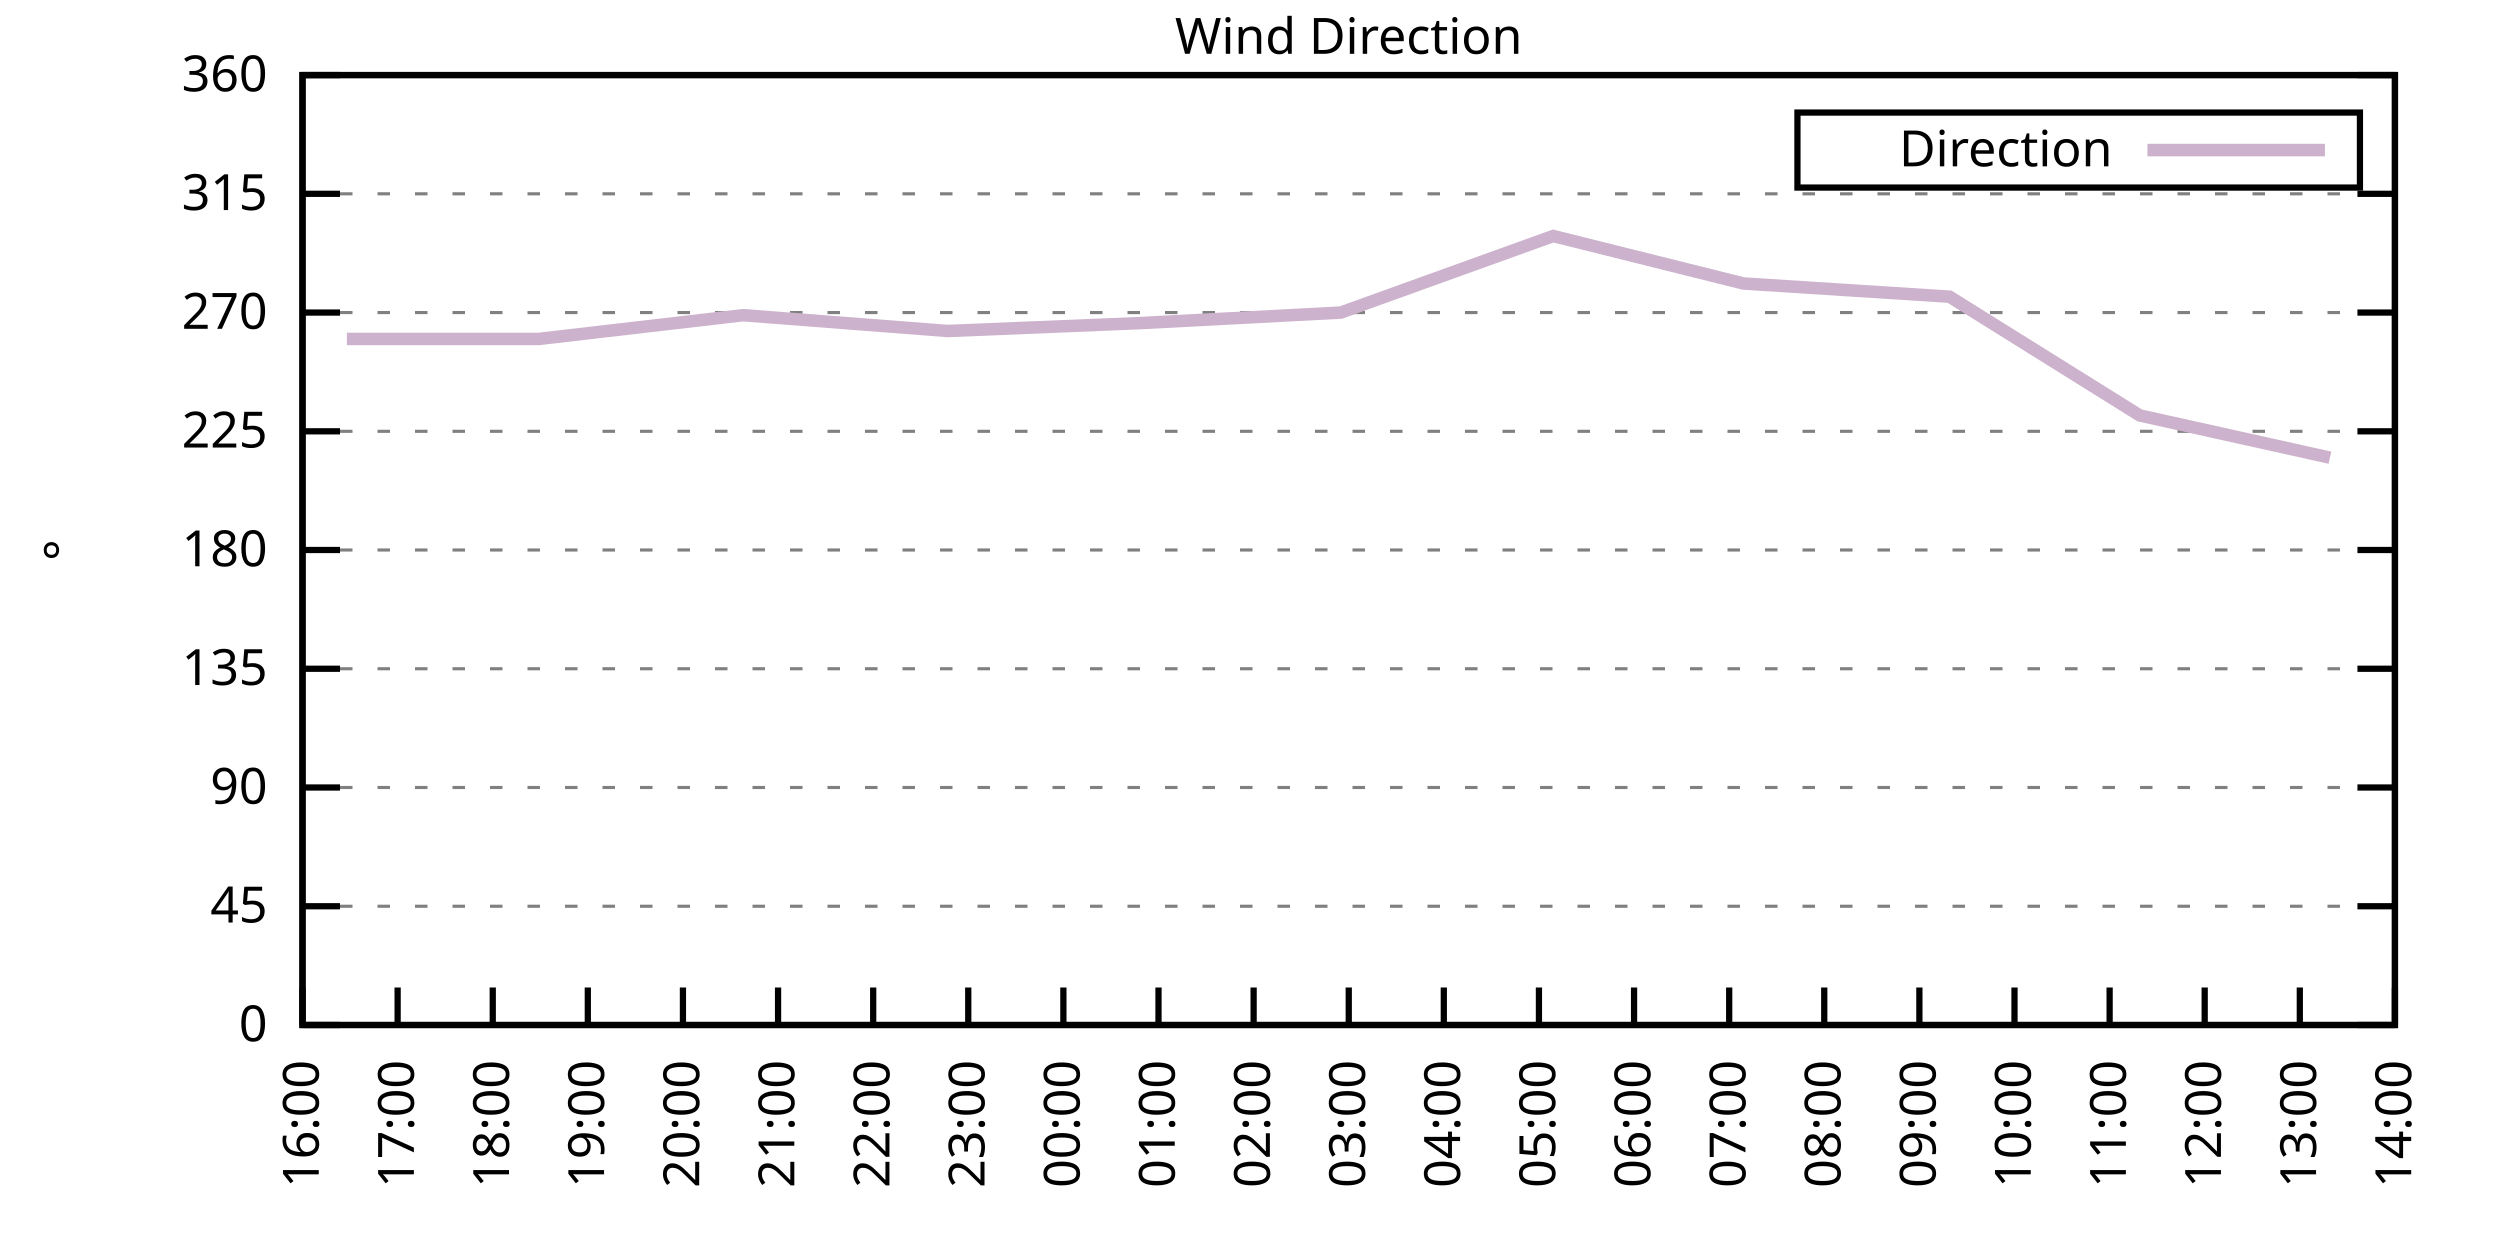
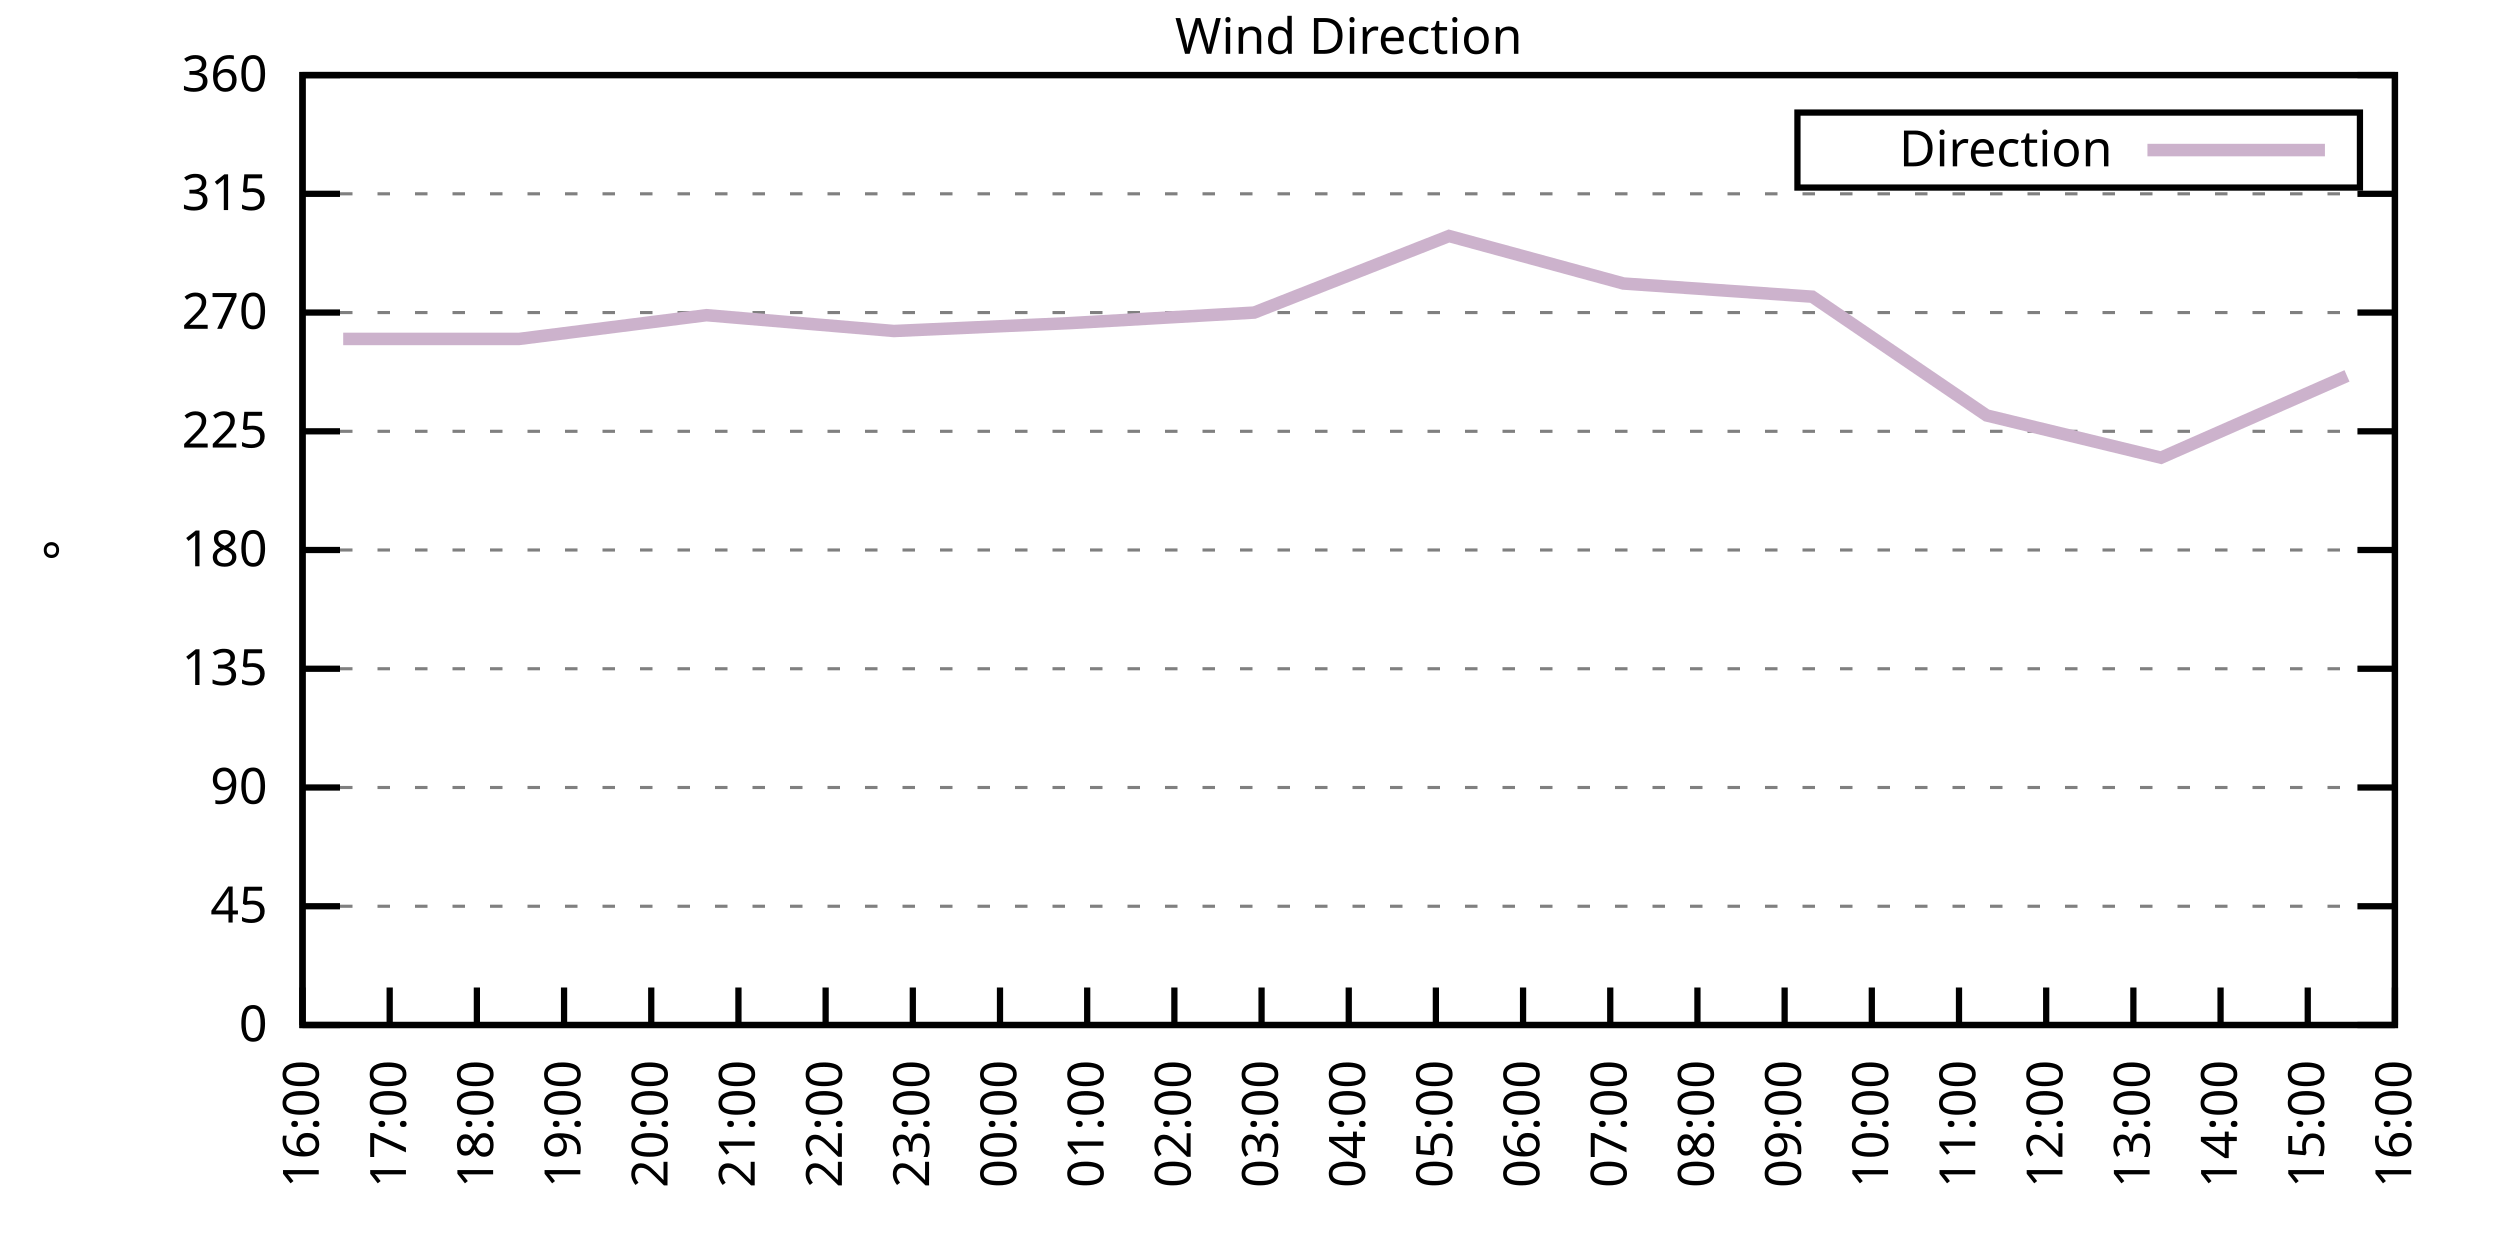
<svg xmlns="http://www.w3.org/2000/svg" xmlns:xlink="http://www.w3.org/1999/xlink" width="400" height="200" viewBox="0 0 400 200">
  <g id="gnuplot_canvas">
    <rect x="0" y="0" width="400" height="200" fill="none" />
    <defs>
      <circle id="gpDot" r="0.5" stroke-width="0.5" stroke="currentColor" />
      <path id="gpPt0" stroke-width="0.333" stroke="currentColor" d="M-1,0 h2 M0,-1 v2" />
      <path id="gpPt1" stroke-width="0.333" stroke="currentColor" d="M-1,-1 L1,1 M1,-1 L-1,1" />
      <path id="gpPt2" stroke-width="0.333" stroke="currentColor" d="M-1,0 L1,0 M0,-1 L0,1 M-1,-1 L1,1 M-1,1 L1,-1" />
      <rect id="gpPt3" stroke-width="0.333" stroke="currentColor" x="-1" y="-1" width="2" height="2" />
      <rect id="gpPt4" stroke-width="0.333" stroke="currentColor" fill="currentColor" x="-1" y="-1" width="2" height="2" />
      <circle id="gpPt5" stroke-width="0.333" stroke="currentColor" cx="0" cy="0" r="1" />
      <use xlink:href="#gpPt5" id="gpPt6" fill="currentColor" stroke="none" />
      <path id="gpPt7" stroke-width="0.333" stroke="currentColor" d="M0,-1.33 L-1.33,0.67 L1.33,0.67 z" />
      <use xlink:href="#gpPt7" id="gpPt8" fill="currentColor" stroke="none" />
      <use xlink:href="#gpPt7" id="gpPt9" stroke="currentColor" transform="rotate(180)" />
      <use xlink:href="#gpPt9" id="gpPt10" fill="currentColor" stroke="none" />
      <use xlink:href="#gpPt3" id="gpPt11" stroke="currentColor" transform="rotate(45)" />
      <use xlink:href="#gpPt11" id="gpPt12" fill="currentColor" stroke="none" />
      <path id="gpPt13" stroke-width="0.333" stroke="currentColor" d="M0,1.330 L1.265,0.411 L0.782,-1.067 L-0.782,-1.076 L-1.265,0.411 z" />
      <use xlink:href="#gpPt13" id="gpPt14" fill="currentColor" stroke="none" />
      <filter id="textbox" filterUnits="objectBoundingBox" x="0" y="0" height="1" width="1">
        <feFlood flood-color="white" flood-opacity="1" result="bgnd" />
        <feComposite in="SourceGraphic" in2="bgnd" operator="atop" />
      </filter>
      <filter id="greybox" filterUnits="objectBoundingBox" x="0" y="0" height="1" width="1">
        <feFlood flood-color="lightgrey" flood-opacity="1" result="grey" />
        <feComposite in="SourceGraphic" in2="grey" operator="atop" />
      </filter>
    </defs>
    <g fill="none" color="white" stroke="currentColor" stroke-width="1.00" stroke-linecap="butt" stroke-linejoin="miter">
</g>
    <g fill="none" color="black" stroke="currentColor" stroke-width="1.00" stroke-linecap="butt" stroke-linejoin="miter">
      <g stroke="none" shape-rendering="crispEdges">
        <polygon fill="rgb(255, 255, 255)" points="48.40,164.00 383.18,164.00 383.18,12.02 48.40,12.02 " />
      </g>
    </g>
    <g fill="none" color="black" stroke="currentColor" stroke-width="1.00" stroke-linecap="butt" stroke-linejoin="miter">
</g>
    <g fill="none" color="black" stroke="black" stroke-width="0.50" stroke-linecap="butt" stroke-linejoin="miter">
</g>
    <g fill="none" color="gray" stroke="currentColor" stroke-width="0.50" stroke-linecap="butt" stroke-linejoin="miter">
      <path stroke="gray" stroke-dasharray="2,4" class="gridline" d="M48.40,164.00 L383.19,164.00  " />
    </g>
    <g fill="none" color="gray" stroke="gray" stroke-width="1.00" stroke-linecap="butt" stroke-linejoin="miter">
</g>
    <g fill="none" color="black" stroke="currentColor" stroke-width="1.00" stroke-linecap="butt" stroke-linejoin="miter">
      <path stroke="black" d="M48.40,164.00 L54.40,164.00 M383.19,164.00 L377.19,164.00  " />
      <g transform="translate(42.80,166.60)" stroke="none" fill="black" font-family="Sans" font-size="8.00" text-anchor="end">
        <text>
          <tspan font-family="Sans"> 0</tspan>
        </text>
      </g>
    </g>
    <g fill="none" color="black" stroke="currentColor" stroke-width="1.00" stroke-linecap="butt" stroke-linejoin="miter">
</g>
    <g fill="none" color="black" stroke="black" stroke-width="0.50" stroke-linecap="butt" stroke-linejoin="miter">
</g>
    <g fill="none" color="gray" stroke="currentColor" stroke-width="0.50" stroke-linecap="butt" stroke-linejoin="miter">
      <path stroke="gray" stroke-dasharray="2,4" class="gridline" d="M48.40,145.00 L383.19,145.00  " />
    </g>
    <g fill="none" color="gray" stroke="gray" stroke-width="1.00" stroke-linecap="butt" stroke-linejoin="miter">
</g>
    <g fill="none" color="black" stroke="currentColor" stroke-width="1.00" stroke-linecap="butt" stroke-linejoin="miter">
      <path stroke="black" d="M48.40,145.00 L54.40,145.00 M383.19,145.00 L377.19,145.00  " />
      <g transform="translate(42.80,147.60)" stroke="none" fill="black" font-family="Sans" font-size="8.00" text-anchor="end">
        <text>
          <tspan font-family="Sans"> 45</tspan>
        </text>
      </g>
    </g>
    <g fill="none" color="black" stroke="currentColor" stroke-width="1.00" stroke-linecap="butt" stroke-linejoin="miter">
</g>
    <g fill="none" color="black" stroke="black" stroke-width="0.50" stroke-linecap="butt" stroke-linejoin="miter">
</g>
    <g fill="none" color="gray" stroke="currentColor" stroke-width="0.50" stroke-linecap="butt" stroke-linejoin="miter">
      <path stroke="gray" stroke-dasharray="2,4" class="gridline" d="M48.40,126.00 L383.19,126.00  " />
    </g>
    <g fill="none" color="gray" stroke="gray" stroke-width="1.00" stroke-linecap="butt" stroke-linejoin="miter">
</g>
    <g fill="none" color="black" stroke="currentColor" stroke-width="1.00" stroke-linecap="butt" stroke-linejoin="miter">
      <path stroke="black" d="M48.40,126.00 L54.40,126.00 M383.19,126.00 L377.19,126.00  " />
      <g transform="translate(42.80,128.60)" stroke="none" fill="black" font-family="Sans" font-size="8.00" text-anchor="end">
        <text>
          <tspan font-family="Sans"> 90</tspan>
        </text>
      </g>
    </g>
    <g fill="none" color="black" stroke="currentColor" stroke-width="1.00" stroke-linecap="butt" stroke-linejoin="miter">
</g>
    <g fill="none" color="black" stroke="black" stroke-width="0.50" stroke-linecap="butt" stroke-linejoin="miter">
</g>
    <g fill="none" color="gray" stroke="currentColor" stroke-width="0.50" stroke-linecap="butt" stroke-linejoin="miter">
      <path stroke="gray" stroke-dasharray="2,4" class="gridline" d="M48.40,107.00 L383.19,107.00  " />
    </g>
    <g fill="none" color="gray" stroke="gray" stroke-width="1.00" stroke-linecap="butt" stroke-linejoin="miter">
</g>
    <g fill="none" color="black" stroke="currentColor" stroke-width="1.00" stroke-linecap="butt" stroke-linejoin="miter">
      <path stroke="black" d="M48.40,107.00 L54.40,107.00 M383.19,107.00 L377.19,107.00  " />
      <g transform="translate(42.80,109.60)" stroke="none" fill="black" font-family="Sans" font-size="8.00" text-anchor="end">
        <text>
          <tspan font-family="Sans"> 135</tspan>
        </text>
      </g>
    </g>
    <g fill="none" color="black" stroke="currentColor" stroke-width="1.00" stroke-linecap="butt" stroke-linejoin="miter">
</g>
    <g fill="none" color="black" stroke="black" stroke-width="0.50" stroke-linecap="butt" stroke-linejoin="miter">
</g>
    <g fill="none" color="gray" stroke="currentColor" stroke-width="0.50" stroke-linecap="butt" stroke-linejoin="miter">
      <path stroke="gray" stroke-dasharray="2,4" class="gridline" d="M48.40,88.00 L383.19,88.00  " />
    </g>
    <g fill="none" color="gray" stroke="gray" stroke-width="1.00" stroke-linecap="butt" stroke-linejoin="miter">
</g>
    <g fill="none" color="black" stroke="currentColor" stroke-width="1.00" stroke-linecap="butt" stroke-linejoin="miter">
      <path stroke="black" d="M48.40,88.00 L54.40,88.00 M383.19,88.00 L377.19,88.00  " />
      <g transform="translate(42.80,90.60)" stroke="none" fill="black" font-family="Sans" font-size="8.00" text-anchor="end">
        <text>
          <tspan font-family="Sans"> 180</tspan>
        </text>
      </g>
    </g>
    <g fill="none" color="black" stroke="currentColor" stroke-width="1.00" stroke-linecap="butt" stroke-linejoin="miter">
</g>
    <g fill="none" color="black" stroke="black" stroke-width="0.50" stroke-linecap="butt" stroke-linejoin="miter">
</g>
    <g fill="none" color="gray" stroke="currentColor" stroke-width="0.50" stroke-linecap="butt" stroke-linejoin="miter">
      <path stroke="gray" stroke-dasharray="2,4" class="gridline" d="M48.40,69.01 L383.19,69.01  " />
    </g>
    <g fill="none" color="gray" stroke="gray" stroke-width="1.00" stroke-linecap="butt" stroke-linejoin="miter">
</g>
    <g fill="none" color="black" stroke="currentColor" stroke-width="1.00" stroke-linecap="butt" stroke-linejoin="miter">
      <path stroke="black" d="M48.40,69.01 L54.40,69.01 M383.19,69.01 L377.19,69.01  " />
      <g transform="translate(42.80,71.61)" stroke="none" fill="black" font-family="Sans" font-size="8.00" text-anchor="end">
        <text>
          <tspan font-family="Sans"> 225</tspan>
        </text>
      </g>
    </g>
    <g fill="none" color="black" stroke="currentColor" stroke-width="1.00" stroke-linecap="butt" stroke-linejoin="miter">
</g>
    <g fill="none" color="black" stroke="black" stroke-width="0.50" stroke-linecap="butt" stroke-linejoin="miter">
</g>
    <g fill="none" color="gray" stroke="currentColor" stroke-width="0.50" stroke-linecap="butt" stroke-linejoin="miter">
      <path stroke="gray" stroke-dasharray="2,4" class="gridline" d="M48.40,50.01 L383.19,50.01  " />
    </g>
    <g fill="none" color="gray" stroke="gray" stroke-width="1.00" stroke-linecap="butt" stroke-linejoin="miter">
</g>
    <g fill="none" color="black" stroke="currentColor" stroke-width="1.00" stroke-linecap="butt" stroke-linejoin="miter">
      <path stroke="black" d="M48.40,50.01 L54.40,50.01 M383.19,50.01 L377.19,50.01  " />
      <g transform="translate(42.80,52.61)" stroke="none" fill="black" font-family="Sans" font-size="8.00" text-anchor="end">
        <text>
          <tspan font-family="Sans"> 270</tspan>
        </text>
      </g>
    </g>
    <g fill="none" color="black" stroke="currentColor" stroke-width="1.00" stroke-linecap="butt" stroke-linejoin="miter">
</g>
    <g fill="none" color="black" stroke="black" stroke-width="0.50" stroke-linecap="butt" stroke-linejoin="miter">
</g>
    <g fill="none" color="gray" stroke="currentColor" stroke-width="0.50" stroke-linecap="butt" stroke-linejoin="miter">
      <path stroke="gray" stroke-dasharray="2,4" class="gridline" d="M48.40,31.01 L383.19,31.01  " />
    </g>
    <g fill="none" color="gray" stroke="gray" stroke-width="1.00" stroke-linecap="butt" stroke-linejoin="miter">
</g>
    <g fill="none" color="black" stroke="currentColor" stroke-width="1.00" stroke-linecap="butt" stroke-linejoin="miter">
      <path stroke="black" d="M48.40,31.01 L54.40,31.01 M383.19,31.01 L377.19,31.01  " />
      <g transform="translate(42.80,33.61)" stroke="none" fill="black" font-family="Sans" font-size="8.00" text-anchor="end">
        <text>
          <tspan font-family="Sans"> 315</tspan>
        </text>
      </g>
    </g>
    <g fill="none" color="black" stroke="currentColor" stroke-width="1.00" stroke-linecap="butt" stroke-linejoin="miter">
</g>
    <g fill="none" color="black" stroke="black" stroke-width="0.50" stroke-linecap="butt" stroke-linejoin="miter">
</g>
    <g fill="none" color="gray" stroke="currentColor" stroke-width="0.50" stroke-linecap="butt" stroke-linejoin="miter">
      <path stroke="gray" stroke-dasharray="2,4" class="gridline" d="M48.40,12.01 L383.19,12.01  " />
    </g>
    <g fill="none" color="gray" stroke="gray" stroke-width="1.00" stroke-linecap="butt" stroke-linejoin="miter">
</g>
    <g fill="none" color="black" stroke="currentColor" stroke-width="1.00" stroke-linecap="butt" stroke-linejoin="miter">
      <path stroke="black" d="M48.40,12.01 L54.40,12.01 M383.19,12.01 L377.19,12.01  " />
      <g transform="translate(42.80,14.61)" stroke="none" fill="black" font-family="Sans" font-size="8.00" text-anchor="end">
        <text>
          <tspan font-family="Sans"> 360</tspan>
        </text>
      </g>
    </g>
    <g fill="none" color="black" stroke="currentColor" stroke-width="1.00" stroke-linecap="butt" stroke-linejoin="miter">
      <path stroke="black" d="M48.40,164.00 L48.40,158.00  " />
      <g transform="translate(51.00,169.60) rotate(270.00)" stroke="none" fill="black" font-family="Sans" font-size="8.00" text-anchor="end">
        <text>
          <tspan font-family="Sans">16:00</tspan>
        </text>
      </g>
    </g>
    <g fill="none" color="black" stroke="currentColor" stroke-width="1.00" stroke-linecap="butt" stroke-linejoin="miter">
-       <path stroke="black" d="M63.62,164.00 L63.62,158.00  " />
-       <g transform="translate(66.22,169.60) rotate(270.00)" stroke="none" fill="black" font-family="Sans" font-size="8.00" text-anchor="end">
+       <path stroke="black" d="M62.35,164.00 L62.35,158.00  " />
+       <g transform="translate(64.95,169.60) rotate(270.00)" stroke="none" fill="black" font-family="Sans" font-size="8.00" text-anchor="end">
        <text>
          <tspan font-family="Sans">17:00</tspan>
        </text>
      </g>
    </g>
    <g fill="none" color="black" stroke="currentColor" stroke-width="1.00" stroke-linecap="butt" stroke-linejoin="miter">
-       <path stroke="black" d="M78.84,164.00 L78.84,158.00  " />
-       <g transform="translate(81.44,169.60) rotate(270.00)" stroke="none" fill="black" font-family="Sans" font-size="8.00" text-anchor="end">
+       <path stroke="black" d="M76.30,164.00 L76.30,158.00  " />
+       <g transform="translate(78.90,169.60) rotate(270.00)" stroke="none" fill="black" font-family="Sans" font-size="8.00" text-anchor="end">
        <text>
          <tspan font-family="Sans">18:00</tspan>
        </text>
      </g>
    </g>
    <g fill="none" color="black" stroke="currentColor" stroke-width="1.00" stroke-linecap="butt" stroke-linejoin="miter">
-       <path stroke="black" d="M94.05,164.00 L94.05,158.00  " />
-       <g transform="translate(96.65,169.60) rotate(270.00)" stroke="none" fill="black" font-family="Sans" font-size="8.00" text-anchor="end">
+       <path stroke="black" d="M90.25,164.00 L90.25,158.00  " />
+       <g transform="translate(92.85,169.60) rotate(270.00)" stroke="none" fill="black" font-family="Sans" font-size="8.00" text-anchor="end">
        <text>
          <tspan font-family="Sans">19:00</tspan>
        </text>
      </g>
    </g>
    <g fill="none" color="black" stroke="currentColor" stroke-width="1.00" stroke-linecap="butt" stroke-linejoin="miter">
-       <path stroke="black" d="M109.27,164.00 L109.27,158.00  " />
-       <g transform="translate(111.87,169.60) rotate(270.00)" stroke="none" fill="black" font-family="Sans" font-size="8.00" text-anchor="end">
+       <path stroke="black" d="M104.20,164.00 L104.20,158.00  " />
+       <g transform="translate(106.80,169.60) rotate(270.00)" stroke="none" fill="black" font-family="Sans" font-size="8.00" text-anchor="end">
        <text>
          <tspan font-family="Sans">20:00</tspan>
        </text>
      </g>
    </g>
    <g fill="none" color="black" stroke="currentColor" stroke-width="1.00" stroke-linecap="butt" stroke-linejoin="miter">
-       <path stroke="black" d="M124.49,164.00 L124.49,158.00  " />
-       <g transform="translate(127.09,169.60) rotate(270.00)" stroke="none" fill="black" font-family="Sans" font-size="8.00" text-anchor="end">
+       <path stroke="black" d="M118.15,164.00 L118.15,158.00  " />
+       <g transform="translate(120.75,169.60) rotate(270.00)" stroke="none" fill="black" font-family="Sans" font-size="8.00" text-anchor="end">
        <text>
          <tspan font-family="Sans">21:00</tspan>
        </text>
      </g>
    </g>
    <g fill="none" color="black" stroke="currentColor" stroke-width="1.00" stroke-linecap="butt" stroke-linejoin="miter">
-       <path stroke="black" d="M139.71,164.00 L139.71,158.00  " />
-       <g transform="translate(142.31,169.60) rotate(270.00)" stroke="none" fill="black" font-family="Sans" font-size="8.00" text-anchor="end">
+       <path stroke="black" d="M132.10,164.00 L132.10,158.00  " />
+       <g transform="translate(134.70,169.60) rotate(270.00)" stroke="none" fill="black" font-family="Sans" font-size="8.00" text-anchor="end">
        <text>
          <tspan font-family="Sans">22:00</tspan>
        </text>
      </g>
    </g>
    <g fill="none" color="black" stroke="currentColor" stroke-width="1.00" stroke-linecap="butt" stroke-linejoin="miter">
-       <path stroke="black" d="M154.92,164.00 L154.92,158.00  " />
-       <g transform="translate(157.52,169.60) rotate(270.00)" stroke="none" fill="black" font-family="Sans" font-size="8.00" text-anchor="end">
+       <path stroke="black" d="M146.05,164.00 L146.05,158.00  " />
+       <g transform="translate(148.65,169.60) rotate(270.00)" stroke="none" fill="black" font-family="Sans" font-size="8.00" text-anchor="end">
        <text>
          <tspan font-family="Sans">23:00</tspan>
        </text>
      </g>
    </g>
    <g fill="none" color="black" stroke="currentColor" stroke-width="1.00" stroke-linecap="butt" stroke-linejoin="miter">
-       <path stroke="black" d="M170.14,164.00 L170.14,158.00  " />
-       <g transform="translate(172.74,169.60) rotate(270.00)" stroke="none" fill="black" font-family="Sans" font-size="8.00" text-anchor="end">
+       <path stroke="black" d="M160.00,164.00 L160.00,158.00  " />
+       <g transform="translate(162.60,169.60) rotate(270.00)" stroke="none" fill="black" font-family="Sans" font-size="8.00" text-anchor="end">
        <text>
          <tspan font-family="Sans">00:00</tspan>
        </text>
      </g>
    </g>
    <g fill="none" color="black" stroke="currentColor" stroke-width="1.00" stroke-linecap="butt" stroke-linejoin="miter">
-       <path stroke="black" d="M185.36,164.00 L185.36,158.00  " />
-       <g transform="translate(187.96,169.60) rotate(270.00)" stroke="none" fill="black" font-family="Sans" font-size="8.00" text-anchor="end">
+       <path stroke="black" d="M173.95,164.00 L173.95,158.00  " />
+       <g transform="translate(176.55,169.60) rotate(270.00)" stroke="none" fill="black" font-family="Sans" font-size="8.00" text-anchor="end">
        <text>
          <tspan font-family="Sans">01:00</tspan>
        </text>
      </g>
    </g>
    <g fill="none" color="black" stroke="currentColor" stroke-width="1.00" stroke-linecap="butt" stroke-linejoin="miter">
-       <path stroke="black" d="M200.58,164.00 L200.58,158.00  " />
-       <g transform="translate(203.18,169.60) rotate(270.00)" stroke="none" fill="black" font-family="Sans" font-size="8.00" text-anchor="end">
+       <path stroke="black" d="M187.90,164.00 L187.90,158.00  " />
+       <g transform="translate(190.50,169.60) rotate(270.00)" stroke="none" fill="black" font-family="Sans" font-size="8.00" text-anchor="end">
        <text>
          <tspan font-family="Sans">02:00</tspan>
+         </text>
+       </g>
+     </g>
+     <g fill="none" color="black" stroke="currentColor" stroke-width="1.00" stroke-linecap="butt" stroke-linejoin="miter">
+       <path stroke="black" d="M201.85,164.00 L201.85,158.00  " />
+       <g transform="translate(204.45,169.60) rotate(270.00)" stroke="none" fill="black" font-family="Sans" font-size="8.00" text-anchor="end">
+         <text>
+           <tspan font-family="Sans">03:00</tspan>
        </text>
      </g>
    </g>
    <g fill="none" color="black" stroke="currentColor" stroke-width="1.00" stroke-linecap="butt" stroke-linejoin="miter">
      <path stroke="black" d="M215.80,164.00 L215.80,158.00  " />
      <g transform="translate(218.40,169.60) rotate(270.00)" stroke="none" fill="black" font-family="Sans" font-size="8.00" text-anchor="end">
        <text>
-           <tspan font-family="Sans">03:00</tspan>
-         </text>
-       </g>
-     </g>
-     <g fill="none" color="black" stroke="currentColor" stroke-width="1.00" stroke-linecap="butt" stroke-linejoin="miter">
-       <path stroke="black" d="M231.01,164.00 L231.01,158.00  " />
-       <g transform="translate(233.61,169.60) rotate(270.00)" stroke="none" fill="black" font-family="Sans" font-size="8.00" text-anchor="end">
-         <text>
          <tspan font-family="Sans">04:00</tspan>
        </text>
      </g>
    </g>
    <g fill="none" color="black" stroke="currentColor" stroke-width="1.00" stroke-linecap="butt" stroke-linejoin="miter">
-       <path stroke="black" d="M246.23,164.00 L246.23,158.00  " />
-       <g transform="translate(248.83,169.60) rotate(270.00)" stroke="none" fill="black" font-family="Sans" font-size="8.00" text-anchor="end">
+       <path stroke="black" d="M229.74,164.00 L229.74,158.00  " />
+       <g transform="translate(232.34,169.60) rotate(270.00)" stroke="none" fill="black" font-family="Sans" font-size="8.00" text-anchor="end">
        <text>
          <tspan font-family="Sans">05:00</tspan>
        </text>
      </g>
    </g>
    <g fill="none" color="black" stroke="currentColor" stroke-width="1.00" stroke-linecap="butt" stroke-linejoin="miter">
-       <path stroke="black" d="M261.45,164.00 L261.45,158.00  " />
-       <g transform="translate(264.05,169.60) rotate(270.00)" stroke="none" fill="black" font-family="Sans" font-size="8.00" text-anchor="end">
+       <path stroke="black" d="M243.69,164.00 L243.69,158.00  " />
+       <g transform="translate(246.29,169.60) rotate(270.00)" stroke="none" fill="black" font-family="Sans" font-size="8.00" text-anchor="end">
        <text>
          <tspan font-family="Sans">06:00</tspan>
        </text>
      </g>
    </g>
    <g fill="none" color="black" stroke="currentColor" stroke-width="1.00" stroke-linecap="butt" stroke-linejoin="miter">
-       <path stroke="black" d="M276.67,164.00 L276.67,158.00  " />
-       <g transform="translate(279.27,169.60) rotate(270.00)" stroke="none" fill="black" font-family="Sans" font-size="8.00" text-anchor="end">
+       <path stroke="black" d="M257.64,164.00 L257.64,158.00  " />
+       <g transform="translate(260.24,169.60) rotate(270.00)" stroke="none" fill="black" font-family="Sans" font-size="8.00" text-anchor="end">
        <text>
          <tspan font-family="Sans">07:00</tspan>
        </text>
      </g>
    </g>
    <g fill="none" color="black" stroke="currentColor" stroke-width="1.00" stroke-linecap="butt" stroke-linejoin="miter">
-       <path stroke="black" d="M291.88,164.00 L291.88,158.00  " />
-       <g transform="translate(294.48,169.60) rotate(270.00)" stroke="none" fill="black" font-family="Sans" font-size="8.00" text-anchor="end">
+       <path stroke="black" d="M271.59,164.00 L271.59,158.00  " />
+       <g transform="translate(274.19,169.60) rotate(270.00)" stroke="none" fill="black" font-family="Sans" font-size="8.00" text-anchor="end">
        <text>
          <tspan font-family="Sans">08:00</tspan>
        </text>
      </g>
    </g>
    <g fill="none" color="black" stroke="currentColor" stroke-width="1.00" stroke-linecap="butt" stroke-linejoin="miter">
-       <path stroke="black" d="M307.10,164.00 L307.10,158.00  " />
-       <g transform="translate(309.70,169.60) rotate(270.00)" stroke="none" fill="black" font-family="Sans" font-size="8.00" text-anchor="end">
+       <path stroke="black" d="M285.54,164.00 L285.54,158.00  " />
+       <g transform="translate(288.14,169.60) rotate(270.00)" stroke="none" fill="black" font-family="Sans" font-size="8.00" text-anchor="end">
        <text>
          <tspan font-family="Sans">09:00</tspan>
        </text>
      </g>
    </g>
    <g fill="none" color="black" stroke="currentColor" stroke-width="1.00" stroke-linecap="butt" stroke-linejoin="miter">
-       <path stroke="black" d="M322.32,164.00 L322.32,158.00  " />
-       <g transform="translate(324.92,169.60) rotate(270.00)" stroke="none" fill="black" font-family="Sans" font-size="8.00" text-anchor="end">
+       <path stroke="black" d="M299.49,164.00 L299.49,158.00  " />
+       <g transform="translate(302.09,169.60) rotate(270.00)" stroke="none" fill="black" font-family="Sans" font-size="8.00" text-anchor="end">
        <text>
          <tspan font-family="Sans">10:00</tspan>
        </text>
      </g>
    </g>
    <g fill="none" color="black" stroke="currentColor" stroke-width="1.00" stroke-linecap="butt" stroke-linejoin="miter">
-       <path stroke="black" d="M337.54,164.00 L337.54,158.00  " />
-       <g transform="translate(340.14,169.60) rotate(270.00)" stroke="none" fill="black" font-family="Sans" font-size="8.00" text-anchor="end">
+       <path stroke="black" d="M313.44,164.00 L313.44,158.00  " />
+       <g transform="translate(316.04,169.60) rotate(270.00)" stroke="none" fill="black" font-family="Sans" font-size="8.00" text-anchor="end">
        <text>
          <tspan font-family="Sans">11:00</tspan>
        </text>
      </g>
    </g>
    <g fill="none" color="black" stroke="currentColor" stroke-width="1.00" stroke-linecap="butt" stroke-linejoin="miter">
-       <path stroke="black" d="M352.75,164.00 L352.75,158.00  " />
-       <g transform="translate(355.35,169.60) rotate(270.00)" stroke="none" fill="black" font-family="Sans" font-size="8.00" text-anchor="end">
+       <path stroke="black" d="M327.39,164.00 L327.39,158.00  " />
+       <g transform="translate(329.99,169.60) rotate(270.00)" stroke="none" fill="black" font-family="Sans" font-size="8.00" text-anchor="end">
        <text>
          <tspan font-family="Sans">12:00</tspan>
        </text>
      </g>
    </g>
    <g fill="none" color="black" stroke="currentColor" stroke-width="1.00" stroke-linecap="butt" stroke-linejoin="miter">
-       <path stroke="black" d="M367.97,164.00 L367.97,158.00  " />
-       <g transform="translate(370.57,169.60) rotate(270.00)" stroke="none" fill="black" font-family="Sans" font-size="8.00" text-anchor="end">
+       <path stroke="black" d="M341.34,164.00 L341.34,158.00  " />
+       <g transform="translate(343.94,169.60) rotate(270.00)" stroke="none" fill="black" font-family="Sans" font-size="8.00" text-anchor="end">
        <text>
          <tspan font-family="Sans">13:00</tspan>
+         </text>
+       </g>
+     </g>
+     <g fill="none" color="black" stroke="currentColor" stroke-width="1.00" stroke-linecap="butt" stroke-linejoin="miter">
+       <path stroke="black" d="M355.29,164.00 L355.29,158.00  " />
+       <g transform="translate(357.89,169.60) rotate(270.00)" stroke="none" fill="black" font-family="Sans" font-size="8.00" text-anchor="end">
+         <text>
+           <tspan font-family="Sans">14:00</tspan>
+         </text>
+       </g>
+     </g>
+     <g fill="none" color="black" stroke="currentColor" stroke-width="1.00" stroke-linecap="butt" stroke-linejoin="miter">
+       <path stroke="black" d="M369.24,164.00 L369.24,158.00  " />
+       <g transform="translate(371.84,169.60) rotate(270.00)" stroke="none" fill="black" font-family="Sans" font-size="8.00" text-anchor="end">
+         <text>
+           <tspan font-family="Sans">15:00</tspan>
        </text>
      </g>
    </g>
    <g fill="none" color="black" stroke="currentColor" stroke-width="1.00" stroke-linecap="butt" stroke-linejoin="miter">
      <path stroke="black" d="M383.19,164.00 L383.19,158.00  " />
      <g transform="translate(385.79,169.60) rotate(270.00)" stroke="none" fill="black" font-family="Sans" font-size="8.00" text-anchor="end">
        <text>
-           <tspan font-family="Sans">14:00</tspan>
+           <tspan font-family="Sans">16:00</tspan>
        </text>
      </g>
    </g>
    <g fill="none" color="black" stroke="currentColor" stroke-width="1.00" stroke-linecap="butt" stroke-linejoin="miter">
</g>
    <g fill="none" color="black" stroke="currentColor" stroke-width="1.00" stroke-linecap="butt" stroke-linejoin="miter">
      <path stroke="black" d="M48.40,12.01 L48.40,164.00 L383.19,164.00 L383.19,12.01 L48.40,12.01 Z  " />
    </g>
    <g fill="none" color="black" stroke="currentColor" stroke-width="1.00" stroke-linecap="butt" stroke-linejoin="miter">
</g>
    <g fill="none" color="black" stroke="currentColor" stroke-width="1.00" stroke-linecap="butt" stroke-linejoin="miter">
      <path stroke="black" d="M287.59,30.01 L287.59,18.01 L377.59,18.01 L377.59,30.01 L287.59,30.01 Z  " />
    </g>
    <g id="Wind_direction_plot_1">
      <g fill="none" color="white" stroke="black" stroke-width="2.00" stroke-linecap="butt" stroke-linejoin="miter">
</g>
      <g fill="none" color="black" stroke="currentColor" stroke-width="2.00" stroke-linecap="butt" stroke-linejoin="miter">
        <g transform="translate(337.99,26.61)" stroke="none" fill="black" font-family="Sans" font-size="8.00" text-anchor="end">
          <text>
            <tspan font-family="Sans">Direction</tspan>
          </text>
        </g>
      </g>
      <g fill="none" color="black" stroke="currentColor" stroke-width="2.00" stroke-linecap="butt" stroke-linejoin="miter">
-         <path stroke="rgb(204, 178, 204)" d="M343.59,24.01 L371.99,24.01 M55.50,54.23 L86.19,54.23 L118.91,50.43 L151.63,52.96 L182.32,51.70 L214.53,50.01   L248.51,37.76 L278.95,45.36 L311.92,47.47 L342.36,66.47 L372.79,73.23  " />
+         <path stroke="rgb(204, 178, 204)" d="M343.59,24.01 L371.99,24.01 M54.91,54.23 L83.04,54.23 L113.03,50.43 L143.02,52.96 L171.16,51.70 L200.68,50.01   L231.84,37.76 L259.74,45.36 L289.96,47.47 L317.86,66.47 L345.76,73.23 L375.52,60.14  " />
      </g>
    </g>
    <g fill="none" color="black" stroke="currentColor" stroke-width="2.00" stroke-linecap="butt" stroke-linejoin="miter">
</g>
    <g fill="none" color="black" stroke="black" stroke-width="1.00" stroke-linecap="butt" stroke-linejoin="miter">
</g>
    <g fill="none" color="black" stroke="currentColor" stroke-width="1.00" stroke-linecap="butt" stroke-linejoin="miter">
      <path stroke="black" d="M48.40,12.01 L48.40,164.00 L383.19,164.00 L383.19,12.01 L48.40,12.01 Z  " />
      <g transform="translate(12.80,88.01) rotate(270.00)" stroke="none" fill="black" font-family="Sans" font-size="8.00" text-anchor="middle">
        <text>
          <tspan font-family="Sans">°</tspan>
        </text>
      </g>
    </g>
    <g fill="none" color="black" stroke="currentColor" stroke-width="1.00" stroke-linecap="butt" stroke-linejoin="miter">
</g>
    <g fill="none" color="black" stroke="currentColor" stroke-width="1.00" stroke-linecap="butt" stroke-linejoin="miter">
      <g transform="translate(215.79,8.61)" stroke="none" fill="black" font-family="Sans" font-size="8.00" text-anchor="middle">
        <text>
          <tspan font-family="Sans">Wind Direction</tspan>
        </text>
      </g>
    </g>
    <g fill="none" color="black" stroke="currentColor" stroke-width="1.00" stroke-linecap="butt" stroke-linejoin="miter">
</g>
  </g>
</svg>
